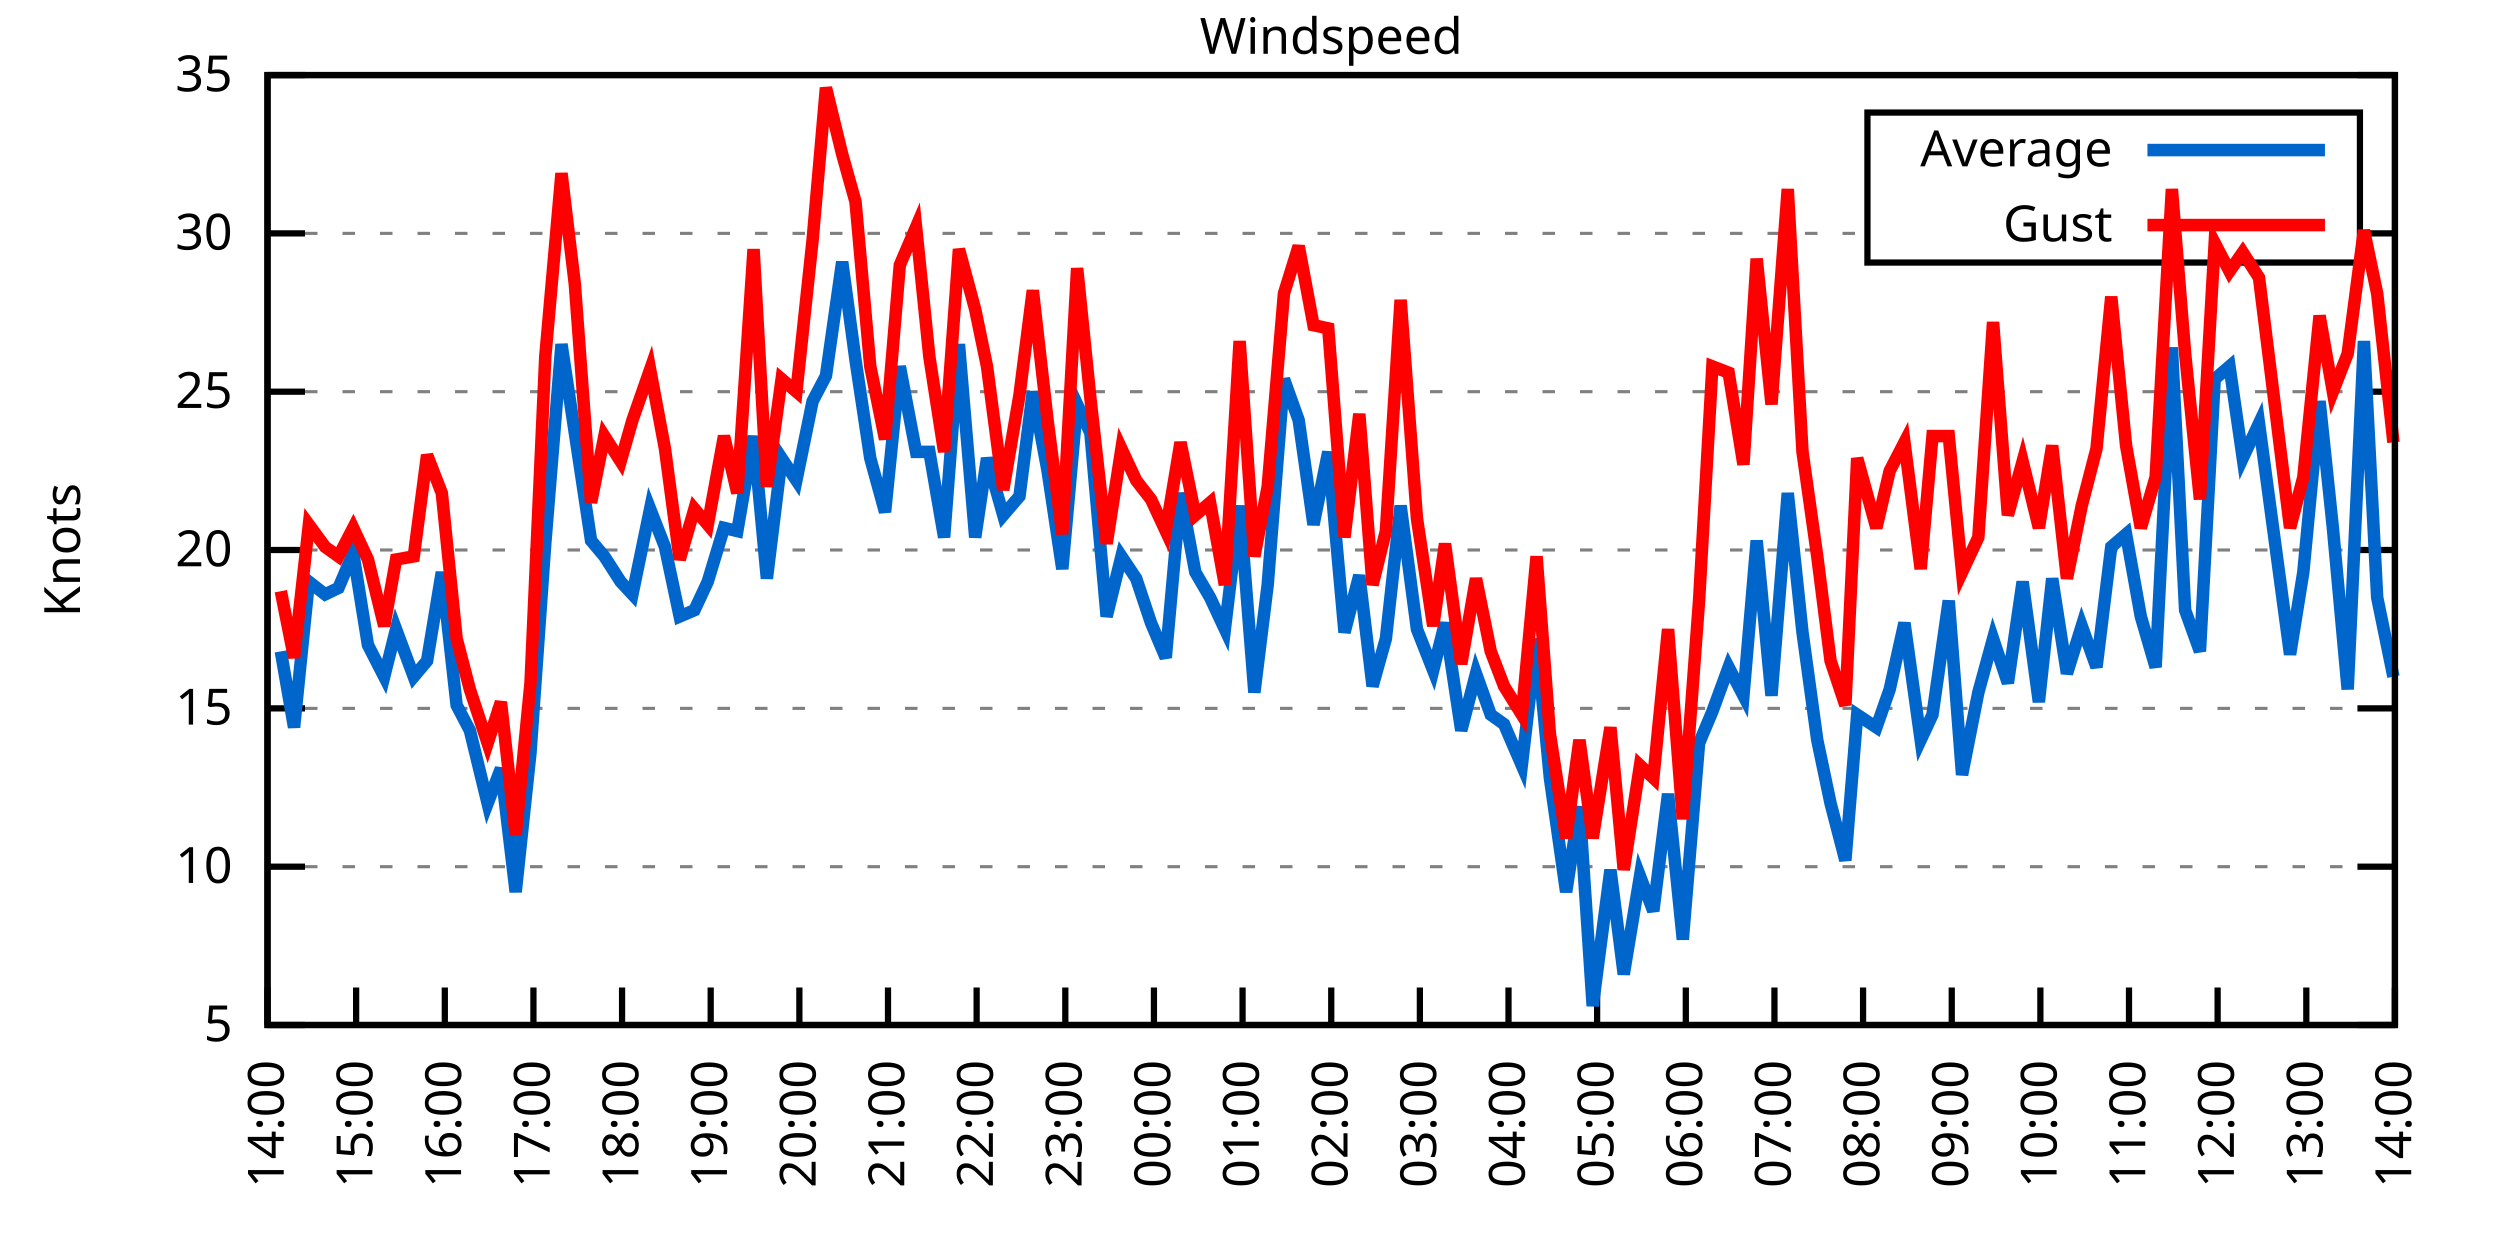
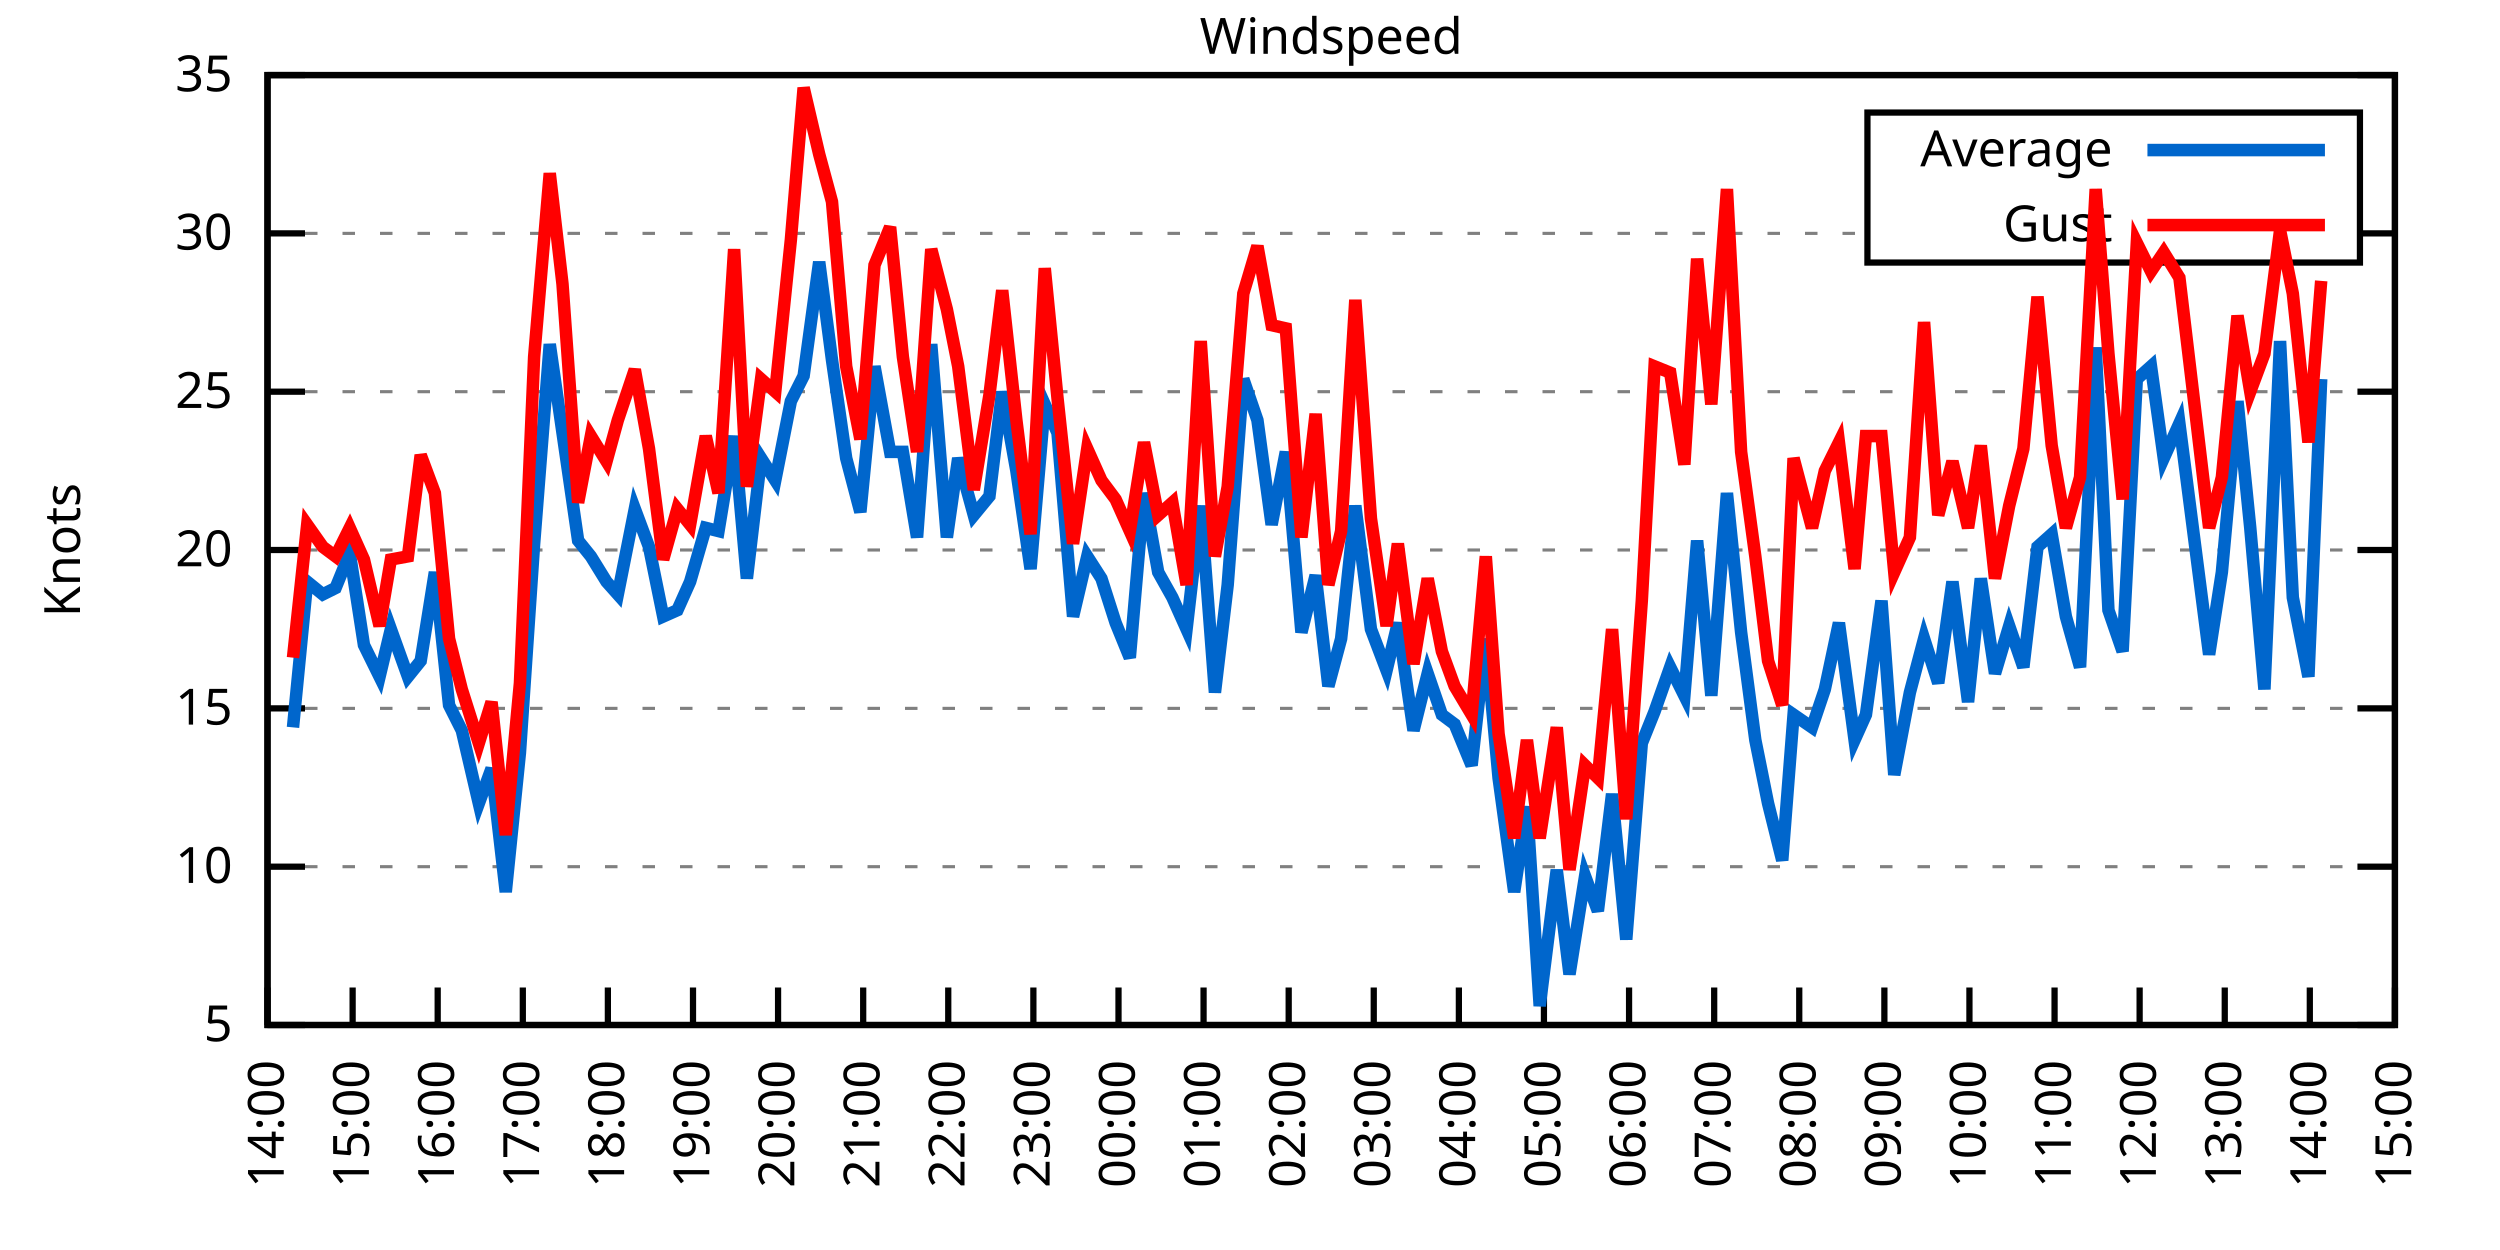
<svg xmlns="http://www.w3.org/2000/svg" xmlns:xlink="http://www.w3.org/1999/xlink" width="400" height="200" viewBox="0 0 400 200">
  <g id="gnuplot_canvas">
    <rect x="0" y="0" width="400" height="200" fill="none" />
    <defs>
      <circle id="gpDot" r="0.5" stroke-width="0.5" stroke="currentColor" />
      <path id="gpPt0" stroke-width="0.333" stroke="currentColor" d="M-1,0 h2 M0,-1 v2" />
      <path id="gpPt1" stroke-width="0.333" stroke="currentColor" d="M-1,-1 L1,1 M1,-1 L-1,1" />
      <path id="gpPt2" stroke-width="0.333" stroke="currentColor" d="M-1,0 L1,0 M0,-1 L0,1 M-1,-1 L1,1 M-1,1 L1,-1" />
      <rect id="gpPt3" stroke-width="0.333" stroke="currentColor" x="-1" y="-1" width="2" height="2" />
      <rect id="gpPt4" stroke-width="0.333" stroke="currentColor" fill="currentColor" x="-1" y="-1" width="2" height="2" />
      <circle id="gpPt5" stroke-width="0.333" stroke="currentColor" cx="0" cy="0" r="1" />
      <use xlink:href="#gpPt5" id="gpPt6" fill="currentColor" stroke="none" />
      <path id="gpPt7" stroke-width="0.333" stroke="currentColor" d="M0,-1.33 L-1.33,0.67 L1.33,0.67 z" />
      <use xlink:href="#gpPt7" id="gpPt8" fill="currentColor" stroke="none" />
      <use xlink:href="#gpPt7" id="gpPt9" stroke="currentColor" transform="rotate(180)" />
      <use xlink:href="#gpPt9" id="gpPt10" fill="currentColor" stroke="none" />
      <use xlink:href="#gpPt3" id="gpPt11" stroke="currentColor" transform="rotate(45)" />
      <use xlink:href="#gpPt11" id="gpPt12" fill="currentColor" stroke="none" />
      <path id="gpPt13" stroke-width="0.333" stroke="currentColor" d="M0,1.330 L1.265,0.411 L0.782,-1.067 L-0.782,-1.076 L-1.265,0.411 z" />
      <use xlink:href="#gpPt13" id="gpPt14" fill="currentColor" stroke="none" />
      <filter id="textbox" filterUnits="objectBoundingBox" x="0" y="0" height="1" width="1">
        <feFlood flood-color="white" flood-opacity="1" result="bgnd" />
        <feComposite in="SourceGraphic" in2="bgnd" operator="atop" />
      </filter>
      <filter id="greybox" filterUnits="objectBoundingBox" x="0" y="0" height="1" width="1">
        <feFlood flood-color="lightgrey" flood-opacity="1" result="grey" />
        <feComposite in="SourceGraphic" in2="grey" operator="atop" />
      </filter>
    </defs>
    <g fill="none" color="white" stroke="currentColor" stroke-width="1.00" stroke-linecap="butt" stroke-linejoin="miter">
</g>
    <g fill="none" color="black" stroke="currentColor" stroke-width="1.00" stroke-linecap="butt" stroke-linejoin="miter">
      <g stroke="none" shape-rendering="crispEdges">
        <polygon fill="rgb(255, 255, 255)" points="42.80,164.00 383.18,164.00 383.18,12.02 42.80,12.02 " />
      </g>
    </g>
    <g fill="none" color="black" stroke="currentColor" stroke-width="1.00" stroke-linecap="butt" stroke-linejoin="miter">
</g>
    <g fill="none" color="black" stroke="black" stroke-width="0.50" stroke-linecap="butt" stroke-linejoin="miter">
</g>
    <g fill="none" color="gray" stroke="currentColor" stroke-width="0.50" stroke-linecap="butt" stroke-linejoin="miter">
      <path stroke="gray" stroke-dasharray="2,4" class="gridline" d="M42.80,164.00 L383.19,164.00  " />
    </g>
    <g fill="none" color="gray" stroke="gray" stroke-width="1.00" stroke-linecap="butt" stroke-linejoin="miter">
</g>
    <g fill="none" color="black" stroke="currentColor" stroke-width="1.00" stroke-linecap="butt" stroke-linejoin="miter">
      <path stroke="black" d="M42.80,164.00 L48.80,164.00 M383.19,164.00 L377.19,164.00  " />
      <g transform="translate(37.20,166.60)" stroke="none" fill="black" font-family="Sans" font-size="8.00" text-anchor="end">
        <text>
          <tspan font-family="Sans"> 5</tspan>
        </text>
      </g>
    </g>
    <g fill="none" color="black" stroke="currentColor" stroke-width="1.00" stroke-linecap="butt" stroke-linejoin="miter">
</g>
    <g fill="none" color="black" stroke="black" stroke-width="0.50" stroke-linecap="butt" stroke-linejoin="miter">
</g>
    <g fill="none" color="gray" stroke="currentColor" stroke-width="0.50" stroke-linecap="butt" stroke-linejoin="miter">
      <path stroke="gray" stroke-dasharray="2,4" class="gridline" d="M42.80,138.67 L383.19,138.67  " />
    </g>
    <g fill="none" color="gray" stroke="gray" stroke-width="1.00" stroke-linecap="butt" stroke-linejoin="miter">
</g>
    <g fill="none" color="black" stroke="currentColor" stroke-width="1.00" stroke-linecap="butt" stroke-linejoin="miter">
      <path stroke="black" d="M42.80,138.67 L48.80,138.67 M383.19,138.67 L377.19,138.67  " />
      <g transform="translate(37.20,141.27)" stroke="none" fill="black" font-family="Sans" font-size="8.00" text-anchor="end">
        <text>
          <tspan font-family="Sans"> 10</tspan>
        </text>
      </g>
    </g>
    <g fill="none" color="black" stroke="currentColor" stroke-width="1.00" stroke-linecap="butt" stroke-linejoin="miter">
</g>
    <g fill="none" color="black" stroke="black" stroke-width="0.50" stroke-linecap="butt" stroke-linejoin="miter">
</g>
    <g fill="none" color="gray" stroke="currentColor" stroke-width="0.50" stroke-linecap="butt" stroke-linejoin="miter">
      <path stroke="gray" stroke-dasharray="2,4" class="gridline" d="M42.80,113.34 L383.19,113.34  " />
    </g>
    <g fill="none" color="gray" stroke="gray" stroke-width="1.00" stroke-linecap="butt" stroke-linejoin="miter">
</g>
    <g fill="none" color="black" stroke="currentColor" stroke-width="1.00" stroke-linecap="butt" stroke-linejoin="miter">
      <path stroke="black" d="M42.80,113.34 L48.80,113.34 M383.19,113.34 L377.19,113.34  " />
      <g transform="translate(37.20,115.94)" stroke="none" fill="black" font-family="Sans" font-size="8.00" text-anchor="end">
        <text>
          <tspan font-family="Sans"> 15</tspan>
        </text>
      </g>
    </g>
    <g fill="none" color="black" stroke="currentColor" stroke-width="1.00" stroke-linecap="butt" stroke-linejoin="miter">
</g>
    <g fill="none" color="black" stroke="black" stroke-width="0.50" stroke-linecap="butt" stroke-linejoin="miter">
</g>
    <g fill="none" color="gray" stroke="currentColor" stroke-width="0.50" stroke-linecap="butt" stroke-linejoin="miter">
      <path stroke="gray" stroke-dasharray="2,4" class="gridline" d="M42.80,88.00 L383.19,88.00  " />
    </g>
    <g fill="none" color="gray" stroke="gray" stroke-width="1.00" stroke-linecap="butt" stroke-linejoin="miter">
</g>
    <g fill="none" color="black" stroke="currentColor" stroke-width="1.00" stroke-linecap="butt" stroke-linejoin="miter">
      <path stroke="black" d="M42.80,88.00 L48.80,88.00 M383.19,88.00 L377.19,88.00  " />
      <g transform="translate(37.20,90.60)" stroke="none" fill="black" font-family="Sans" font-size="8.00" text-anchor="end">
        <text>
          <tspan font-family="Sans"> 20</tspan>
        </text>
      </g>
    </g>
    <g fill="none" color="black" stroke="currentColor" stroke-width="1.00" stroke-linecap="butt" stroke-linejoin="miter">
</g>
    <g fill="none" color="black" stroke="black" stroke-width="0.50" stroke-linecap="butt" stroke-linejoin="miter">
</g>
    <g fill="none" color="gray" stroke="currentColor" stroke-width="0.50" stroke-linecap="butt" stroke-linejoin="miter">
      <path stroke="gray" stroke-dasharray="2,4" class="gridline" d="M42.80,62.67 L383.19,62.67  " />
    </g>
    <g fill="none" color="gray" stroke="gray" stroke-width="1.00" stroke-linecap="butt" stroke-linejoin="miter">
</g>
    <g fill="none" color="black" stroke="currentColor" stroke-width="1.00" stroke-linecap="butt" stroke-linejoin="miter">
      <path stroke="black" d="M42.80,62.67 L48.80,62.67 M383.19,62.67 L377.19,62.67  " />
      <g transform="translate(37.20,65.27)" stroke="none" fill="black" font-family="Sans" font-size="8.00" text-anchor="end">
        <text>
          <tspan font-family="Sans"> 25</tspan>
        </text>
      </g>
    </g>
    <g fill="none" color="black" stroke="currentColor" stroke-width="1.00" stroke-linecap="butt" stroke-linejoin="miter">
</g>
    <g fill="none" color="black" stroke="black" stroke-width="0.50" stroke-linecap="butt" stroke-linejoin="miter">
</g>
    <g fill="none" color="gray" stroke="currentColor" stroke-width="0.50" stroke-linecap="butt" stroke-linejoin="miter">
      <path stroke="gray" stroke-dasharray="2,4" class="gridline" d="M42.80,37.34 L298.79,37.34 M377.59,37.34 L383.19,37.34  " />
    </g>
    <g fill="none" color="gray" stroke="gray" stroke-width="1.00" stroke-linecap="butt" stroke-linejoin="miter">
</g>
    <g fill="none" color="black" stroke="currentColor" stroke-width="1.00" stroke-linecap="butt" stroke-linejoin="miter">
      <path stroke="black" d="M42.80,37.34 L48.80,37.34 M383.19,37.34 L377.19,37.34  " />
      <g transform="translate(37.20,39.94)" stroke="none" fill="black" font-family="Sans" font-size="8.00" text-anchor="end">
        <text>
          <tspan font-family="Sans"> 30</tspan>
        </text>
      </g>
    </g>
    <g fill="none" color="black" stroke="currentColor" stroke-width="1.00" stroke-linecap="butt" stroke-linejoin="miter">
</g>
    <g fill="none" color="black" stroke="black" stroke-width="0.50" stroke-linecap="butt" stroke-linejoin="miter">
</g>
    <g fill="none" color="gray" stroke="currentColor" stroke-width="0.50" stroke-linecap="butt" stroke-linejoin="miter">
      <path stroke="gray" stroke-dasharray="2,4" class="gridline" d="M42.80,12.01 L383.19,12.01  " />
    </g>
    <g fill="none" color="gray" stroke="gray" stroke-width="1.00" stroke-linecap="butt" stroke-linejoin="miter">
</g>
    <g fill="none" color="black" stroke="currentColor" stroke-width="1.00" stroke-linecap="butt" stroke-linejoin="miter">
      <path stroke="black" d="M42.80,12.01 L48.80,12.01 M383.19,12.01 L377.19,12.01  " />
      <g transform="translate(37.20,14.61)" stroke="none" fill="black" font-family="Sans" font-size="8.00" text-anchor="end">
        <text>
          <tspan font-family="Sans"> 35</tspan>
        </text>
      </g>
    </g>
    <g fill="none" color="black" stroke="currentColor" stroke-width="1.00" stroke-linecap="butt" stroke-linejoin="miter">
      <path stroke="black" d="M42.80,164.00 L42.80,158.00  " />
      <g transform="translate(45.40,169.60) rotate(270.00)" stroke="none" fill="black" font-family="Sans" font-size="8.00" text-anchor="end">
        <text>
          <tspan font-family="Sans">14:00</tspan>
        </text>
      </g>
    </g>
    <g fill="none" color="black" stroke="currentColor" stroke-width="1.00" stroke-linecap="butt" stroke-linejoin="miter">
-       <path stroke="black" d="M56.98,164.00 L56.98,158.00  " />
-       <g transform="translate(59.58,169.60) rotate(270.00)" stroke="none" fill="black" font-family="Sans" font-size="8.00" text-anchor="end">
+       <path stroke="black" d="M56.42,164.00 L56.42,158.00  " />
+       <g transform="translate(59.02,169.60) rotate(270.00)" stroke="none" fill="black" font-family="Sans" font-size="8.00" text-anchor="end">
        <text>
          <tspan font-family="Sans">15:00</tspan>
        </text>
      </g>
    </g>
    <g fill="none" color="black" stroke="currentColor" stroke-width="1.00" stroke-linecap="butt" stroke-linejoin="miter">
-       <path stroke="black" d="M71.17,164.00 L71.17,158.00  " />
-       <g transform="translate(73.77,169.60) rotate(270.00)" stroke="none" fill="black" font-family="Sans" font-size="8.00" text-anchor="end">
+       <path stroke="black" d="M70.03,164.00 L70.03,158.00  " />
+       <g transform="translate(72.63,169.60) rotate(270.00)" stroke="none" fill="black" font-family="Sans" font-size="8.00" text-anchor="end">
        <text>
          <tspan font-family="Sans">16:00</tspan>
        </text>
      </g>
    </g>
    <g fill="none" color="black" stroke="currentColor" stroke-width="1.00" stroke-linecap="butt" stroke-linejoin="miter">
-       <path stroke="black" d="M85.35,164.00 L85.35,158.00  " />
-       <g transform="translate(87.95,169.60) rotate(270.00)" stroke="none" fill="black" font-family="Sans" font-size="8.00" text-anchor="end">
+       <path stroke="black" d="M83.65,164.00 L83.65,158.00  " />
+       <g transform="translate(86.25,169.60) rotate(270.00)" stroke="none" fill="black" font-family="Sans" font-size="8.00" text-anchor="end">
        <text>
          <tspan font-family="Sans">17:00</tspan>
        </text>
      </g>
    </g>
    <g fill="none" color="black" stroke="currentColor" stroke-width="1.00" stroke-linecap="butt" stroke-linejoin="miter">
-       <path stroke="black" d="M99.53,164.00 L99.53,158.00  " />
-       <g transform="translate(102.13,169.60) rotate(270.00)" stroke="none" fill="black" font-family="Sans" font-size="8.00" text-anchor="end">
+       <path stroke="black" d="M97.26,164.00 L97.26,158.00  " />
+       <g transform="translate(99.86,169.60) rotate(270.00)" stroke="none" fill="black" font-family="Sans" font-size="8.00" text-anchor="end">
        <text>
          <tspan font-family="Sans">18:00</tspan>
        </text>
      </g>
    </g>
    <g fill="none" color="black" stroke="currentColor" stroke-width="1.00" stroke-linecap="butt" stroke-linejoin="miter">
-       <path stroke="black" d="M113.71,164.00 L113.71,158.00  " />
-       <g transform="translate(116.31,169.60) rotate(270.00)" stroke="none" fill="black" font-family="Sans" font-size="8.00" text-anchor="end">
+       <path stroke="black" d="M110.88,164.00 L110.88,158.00  " />
+       <g transform="translate(113.48,169.60) rotate(270.00)" stroke="none" fill="black" font-family="Sans" font-size="8.00" text-anchor="end">
        <text>
          <tspan font-family="Sans">19:00</tspan>
        </text>
      </g>
    </g>
    <g fill="none" color="black" stroke="currentColor" stroke-width="1.00" stroke-linecap="butt" stroke-linejoin="miter">
-       <path stroke="black" d="M127.90,164.00 L127.90,158.00  " />
-       <g transform="translate(130.50,169.60) rotate(270.00)" stroke="none" fill="black" font-family="Sans" font-size="8.00" text-anchor="end">
+       <path stroke="black" d="M124.49,164.00 L124.49,158.00  " />
+       <g transform="translate(127.09,169.60) rotate(270.00)" stroke="none" fill="black" font-family="Sans" font-size="8.00" text-anchor="end">
        <text>
          <tspan font-family="Sans">20:00</tspan>
        </text>
      </g>
    </g>
    <g fill="none" color="black" stroke="currentColor" stroke-width="1.00" stroke-linecap="butt" stroke-linejoin="miter">
-       <path stroke="black" d="M142.08,164.00 L142.08,158.00  " />
-       <g transform="translate(144.68,169.60) rotate(270.00)" stroke="none" fill="black" font-family="Sans" font-size="8.00" text-anchor="end">
+       <path stroke="black" d="M138.11,164.00 L138.11,158.00  " />
+       <g transform="translate(140.71,169.60) rotate(270.00)" stroke="none" fill="black" font-family="Sans" font-size="8.00" text-anchor="end">
        <text>
          <tspan font-family="Sans">21:00</tspan>
        </text>
      </g>
    </g>
    <g fill="none" color="black" stroke="currentColor" stroke-width="1.00" stroke-linecap="butt" stroke-linejoin="miter">
-       <path stroke="black" d="M156.26,164.00 L156.26,158.00  " />
-       <g transform="translate(158.86,169.60) rotate(270.00)" stroke="none" fill="black" font-family="Sans" font-size="8.00" text-anchor="end">
+       <path stroke="black" d="M151.72,164.00 L151.72,158.00  " />
+       <g transform="translate(154.32,169.60) rotate(270.00)" stroke="none" fill="black" font-family="Sans" font-size="8.00" text-anchor="end">
        <text>
          <tspan font-family="Sans">22:00</tspan>
        </text>
      </g>
    </g>
    <g fill="none" color="black" stroke="currentColor" stroke-width="1.00" stroke-linecap="butt" stroke-linejoin="miter">
-       <path stroke="black" d="M170.45,164.00 L170.45,158.00  " />
-       <g transform="translate(173.05,169.60) rotate(270.00)" stroke="none" fill="black" font-family="Sans" font-size="8.00" text-anchor="end">
+       <path stroke="black" d="M165.34,164.00 L165.34,158.00  " />
+       <g transform="translate(167.94,169.60) rotate(270.00)" stroke="none" fill="black" font-family="Sans" font-size="8.00" text-anchor="end">
        <text>
          <tspan font-family="Sans">23:00</tspan>
        </text>
      </g>
    </g>
    <g fill="none" color="black" stroke="currentColor" stroke-width="1.00" stroke-linecap="butt" stroke-linejoin="miter">
-       <path stroke="black" d="M184.63,164.00 L184.63,158.00  " />
-       <g transform="translate(187.23,169.60) rotate(270.00)" stroke="none" fill="black" font-family="Sans" font-size="8.00" text-anchor="end">
+       <path stroke="black" d="M178.96,164.00 L178.96,158.00  " />
+       <g transform="translate(181.56,169.60) rotate(270.00)" stroke="none" fill="black" font-family="Sans" font-size="8.00" text-anchor="end">
        <text>
          <tspan font-family="Sans">00:00</tspan>
        </text>
      </g>
    </g>
    <g fill="none" color="black" stroke="currentColor" stroke-width="1.00" stroke-linecap="butt" stroke-linejoin="miter">
-       <path stroke="black" d="M198.81,164.00 L198.81,158.00  " />
-       <g transform="translate(201.41,169.60) rotate(270.00)" stroke="none" fill="black" font-family="Sans" font-size="8.00" text-anchor="end">
+       <path stroke="black" d="M192.57,164.00 L192.57,158.00  " />
+       <g transform="translate(195.17,169.60) rotate(270.00)" stroke="none" fill="black" font-family="Sans" font-size="8.00" text-anchor="end">
        <text>
          <tspan font-family="Sans">01:00</tspan>
        </text>
      </g>
    </g>
    <g fill="none" color="black" stroke="currentColor" stroke-width="1.00" stroke-linecap="butt" stroke-linejoin="miter">
-       <path stroke="black" d="M213.00,164.00 L213.00,158.00  " />
-       <g transform="translate(215.60,169.60) rotate(270.00)" stroke="none" fill="black" font-family="Sans" font-size="8.00" text-anchor="end">
+       <path stroke="black" d="M206.19,164.00 L206.19,158.00  " />
+       <g transform="translate(208.79,169.60) rotate(270.00)" stroke="none" fill="black" font-family="Sans" font-size="8.00" text-anchor="end">
        <text>
          <tspan font-family="Sans">02:00</tspan>
        </text>
      </g>
    </g>
    <g fill="none" color="black" stroke="currentColor" stroke-width="1.00" stroke-linecap="butt" stroke-linejoin="miter">
-       <path stroke="black" d="M227.18,164.00 L227.18,158.00  " />
-       <g transform="translate(229.78,169.60) rotate(270.00)" stroke="none" fill="black" font-family="Sans" font-size="8.00" text-anchor="end">
+       <path stroke="black" d="M219.80,164.00 L219.80,158.00  " />
+       <g transform="translate(222.40,169.60) rotate(270.00)" stroke="none" fill="black" font-family="Sans" font-size="8.00" text-anchor="end">
        <text>
          <tspan font-family="Sans">03:00</tspan>
        </text>
      </g>
    </g>
    <g fill="none" color="black" stroke="currentColor" stroke-width="1.00" stroke-linecap="butt" stroke-linejoin="miter">
-       <path stroke="black" d="M241.36,164.00 L241.36,158.00  " />
-       <g transform="translate(243.96,169.60) rotate(270.00)" stroke="none" fill="black" font-family="Sans" font-size="8.00" text-anchor="end">
+       <path stroke="black" d="M233.42,164.00 L233.42,158.00  " />
+       <g transform="translate(236.02,169.60) rotate(270.00)" stroke="none" fill="black" font-family="Sans" font-size="8.00" text-anchor="end">
        <text>
          <tspan font-family="Sans">04:00</tspan>
        </text>
      </g>
    </g>
    <g fill="none" color="black" stroke="currentColor" stroke-width="1.00" stroke-linecap="butt" stroke-linejoin="miter">
-       <path stroke="black" d="M255.54,164.00 L255.54,158.00  " />
-       <g transform="translate(258.14,169.60) rotate(270.00)" stroke="none" fill="black" font-family="Sans" font-size="8.00" text-anchor="end">
+       <path stroke="black" d="M247.03,164.00 L247.03,158.00  " />
+       <g transform="translate(249.63,169.60) rotate(270.00)" stroke="none" fill="black" font-family="Sans" font-size="8.00" text-anchor="end">
        <text>
          <tspan font-family="Sans">05:00</tspan>
        </text>
      </g>
    </g>
    <g fill="none" color="black" stroke="currentColor" stroke-width="1.00" stroke-linecap="butt" stroke-linejoin="miter">
-       <path stroke="black" d="M269.73,164.00 L269.73,158.00  " />
-       <g transform="translate(272.33,169.60) rotate(270.00)" stroke="none" fill="black" font-family="Sans" font-size="8.00" text-anchor="end">
+       <path stroke="black" d="M260.65,164.00 L260.65,158.00  " />
+       <g transform="translate(263.25,169.60) rotate(270.00)" stroke="none" fill="black" font-family="Sans" font-size="8.00" text-anchor="end">
        <text>
          <tspan font-family="Sans">06:00</tspan>
        </text>
      </g>
    </g>
    <g fill="none" color="black" stroke="currentColor" stroke-width="1.00" stroke-linecap="butt" stroke-linejoin="miter">
-       <path stroke="black" d="M283.91,164.00 L283.91,158.00  " />
-       <g transform="translate(286.51,169.60) rotate(270.00)" stroke="none" fill="black" font-family="Sans" font-size="8.00" text-anchor="end">
+       <path stroke="black" d="M274.27,164.00 L274.27,158.00  " />
+       <g transform="translate(276.87,169.60) rotate(270.00)" stroke="none" fill="black" font-family="Sans" font-size="8.00" text-anchor="end">
        <text>
          <tspan font-family="Sans">07:00</tspan>
        </text>
      </g>
    </g>
    <g fill="none" color="black" stroke="currentColor" stroke-width="1.00" stroke-linecap="butt" stroke-linejoin="miter">
-       <path stroke="black" d="M298.09,164.00 L298.09,158.00  " />
-       <g transform="translate(300.69,169.60) rotate(270.00)" stroke="none" fill="black" font-family="Sans" font-size="8.00" text-anchor="end">
+       <path stroke="black" d="M287.88,164.00 L287.88,158.00  " />
+       <g transform="translate(290.48,169.60) rotate(270.00)" stroke="none" fill="black" font-family="Sans" font-size="8.00" text-anchor="end">
        <text>
          <tspan font-family="Sans">08:00</tspan>
        </text>
      </g>
    </g>
    <g fill="none" color="black" stroke="currentColor" stroke-width="1.00" stroke-linecap="butt" stroke-linejoin="miter">
-       <path stroke="black" d="M312.28,164.00 L312.28,158.00  " />
-       <g transform="translate(314.88,169.60) rotate(270.00)" stroke="none" fill="black" font-family="Sans" font-size="8.00" text-anchor="end">
+       <path stroke="black" d="M301.50,164.00 L301.50,158.00  " />
+       <g transform="translate(304.10,169.60) rotate(270.00)" stroke="none" fill="black" font-family="Sans" font-size="8.00" text-anchor="end">
        <text>
          <tspan font-family="Sans">09:00</tspan>
        </text>
      </g>
    </g>
    <g fill="none" color="black" stroke="currentColor" stroke-width="1.00" stroke-linecap="butt" stroke-linejoin="miter">
-       <path stroke="black" d="M326.46,164.00 L326.46,158.00  " />
-       <g transform="translate(329.06,169.60) rotate(270.00)" stroke="none" fill="black" font-family="Sans" font-size="8.00" text-anchor="end">
+       <path stroke="black" d="M315.11,164.00 L315.11,158.00  " />
+       <g transform="translate(317.71,169.60) rotate(270.00)" stroke="none" fill="black" font-family="Sans" font-size="8.00" text-anchor="end">
        <text>
          <tspan font-family="Sans">10:00</tspan>
        </text>
      </g>
    </g>
    <g fill="none" color="black" stroke="currentColor" stroke-width="1.00" stroke-linecap="butt" stroke-linejoin="miter">
-       <path stroke="black" d="M340.64,164.00 L340.64,158.00  " />
-       <g transform="translate(343.24,169.60) rotate(270.00)" stroke="none" fill="black" font-family="Sans" font-size="8.00" text-anchor="end">
+       <path stroke="black" d="M328.73,164.00 L328.73,158.00  " />
+       <g transform="translate(331.33,169.60) rotate(270.00)" stroke="none" fill="black" font-family="Sans" font-size="8.00" text-anchor="end">
        <text>
          <tspan font-family="Sans">11:00</tspan>
        </text>
      </g>
    </g>
    <g fill="none" color="black" stroke="currentColor" stroke-width="1.00" stroke-linecap="butt" stroke-linejoin="miter">
-       <path stroke="black" d="M354.82,164.00 L354.82,158.00  " />
-       <g transform="translate(357.42,169.60) rotate(270.00)" stroke="none" fill="black" font-family="Sans" font-size="8.00" text-anchor="end">
+       <path stroke="black" d="M342.34,164.00 L342.34,158.00  " />
+       <g transform="translate(344.94,169.60) rotate(270.00)" stroke="none" fill="black" font-family="Sans" font-size="8.00" text-anchor="end">
        <text>
          <tspan font-family="Sans">12:00</tspan>
        </text>
      </g>
    </g>
    <g fill="none" color="black" stroke="currentColor" stroke-width="1.00" stroke-linecap="butt" stroke-linejoin="miter">
-       <path stroke="black" d="M369.01,164.00 L369.01,158.00  " />
-       <g transform="translate(371.61,169.60) rotate(270.00)" stroke="none" fill="black" font-family="Sans" font-size="8.00" text-anchor="end">
+       <path stroke="black" d="M355.96,164.00 L355.96,158.00  " />
+       <g transform="translate(358.56,169.60) rotate(270.00)" stroke="none" fill="black" font-family="Sans" font-size="8.00" text-anchor="end">
        <text>
          <tspan font-family="Sans">13:00</tspan>
+         </text>
+       </g>
+     </g>
+     <g fill="none" color="black" stroke="currentColor" stroke-width="1.00" stroke-linecap="butt" stroke-linejoin="miter">
+       <path stroke="black" d="M369.57,164.00 L369.57,158.00  " />
+       <g transform="translate(372.17,169.60) rotate(270.00)" stroke="none" fill="black" font-family="Sans" font-size="8.00" text-anchor="end">
+         <text>
+           <tspan font-family="Sans">14:00</tspan>
        </text>
      </g>
    </g>
    <g fill="none" color="black" stroke="currentColor" stroke-width="1.00" stroke-linecap="butt" stroke-linejoin="miter">
      <path stroke="black" d="M383.19,164.00 L383.19,158.00  " />
      <g transform="translate(385.79,169.60) rotate(270.00)" stroke="none" fill="black" font-family="Sans" font-size="8.00" text-anchor="end">
        <text>
-           <tspan font-family="Sans">14:00</tspan>
+           <tspan font-family="Sans">15:00</tspan>
        </text>
      </g>
    </g>
    <g fill="none" color="black" stroke="currentColor" stroke-width="1.00" stroke-linecap="butt" stroke-linejoin="miter">
</g>
    <g fill="none" color="black" stroke="currentColor" stroke-width="1.00" stroke-linecap="butt" stroke-linejoin="miter">
      <path stroke="black" d="M42.80,12.01 L42.80,164.00 L383.19,164.00 L383.19,12.01 L42.80,12.01 Z  " />
    </g>
    <g fill="none" color="black" stroke="currentColor" stroke-width="1.00" stroke-linecap="butt" stroke-linejoin="miter">
</g>
    <g fill="none" color="black" stroke="currentColor" stroke-width="1.00" stroke-linecap="butt" stroke-linejoin="miter">
      <path stroke="black" d="M298.79,42.01 L298.79,18.01 L377.59,18.01 L377.59,42.01 L298.79,42.01 Z  " />
    </g>
    <g id="Windspeed_plot_1">
      <g fill="none" color="white" stroke="black" stroke-width="2.00" stroke-linecap="butt" stroke-linejoin="miter">
</g>
      <g fill="none" color="black" stroke="currentColor" stroke-width="2.00" stroke-linecap="butt" stroke-linejoin="miter">
        <g transform="translate(337.99,26.61)" stroke="none" fill="black" font-family="Sans" font-size="8.00" text-anchor="end">
          <text>
            <tspan font-family="Sans">Average</tspan>
          </text>
        </g>
      </g>
      <g fill="none" color="black" stroke="currentColor" stroke-width="2.00" stroke-linecap="butt" stroke-linejoin="miter">
-         <path stroke="rgb(  0, 102, 204)" d="M343.59,24.01 L371.99,24.01 M44.93,104.22 L47.05,116.38 L49.42,93.07 L52.02,95.10 L54.15,94.08 L56.51,88.51   L58.87,103.20 L61.47,108.27 L63.37,100.67 L66.20,108.27 L68.33,105.74 L70.69,91.55 L73.06,112.83 L75.18,116.88   L78.02,128.54 L80.15,122.96 L82.51,142.72 L84.88,120.43 L87.24,86.99 L89.84,55.07 L91.97,69.26 L94.57,86.49   L96.70,89.02 L99.30,93.07 L101.19,95.10 L104.02,81.42 L106.39,87.50 L108.75,98.64 L111.11,97.63 L113.24,93.07   L115.84,84.46 L117.97,84.97 L120.57,69.77 L122.70,92.56 L125.06,73.31 L127.42,76.86 L130.02,64.19 L132.15,60.14   L134.75,41.90 L136.88,57.61 L139.24,73.31 L141.61,81.93 L143.97,58.62 L146.57,72.30 L148.70,72.30 L151.06,85.98   L153.43,55.07 L156.03,85.98 L157.92,73.31 L160.52,82.43 L163.12,79.39 L165.25,62.67 L167.61,75.34 L169.97,91.04   L172.34,64.70 L174.46,69.26 L177.06,98.64 L179.43,89.02 L181.79,92.56 L184.16,99.66 L186.52,105.23 L188.88,78.89   L191.25,91.55 L193.61,95.60 L195.98,100.67 L198.34,80.91 L200.70,110.80 L202.83,93.58 L205.43,60.65 L207.79,67.23   L210.16,83.95 L212.52,72.30 L215.12,101.18 L217.49,92.06 L219.61,109.79 L221.74,102.19 L224.10,80.91 L226.71,100.67   L229.31,107.26 L231.20,99.66 L233.80,116.88 L236.16,107.76 L238.52,114.35 L240.65,115.87 L243.49,122.46 L245.85,102.19   L247.98,124.48 L250.58,142.72 L252.71,129.04 L254.83,160.96 L257.67,139.17 L259.80,155.89 L262.40,140.19 L264.53,145.76   L266.89,127.02 L269.25,150.32 L271.85,118.91 L273.98,113.84 L276.58,106.75 L278.95,111.31 L281.07,86.49 L283.44,111.31   L286.04,78.89 L288.40,101.18 L290.76,118.40 L292.89,128.54 L295.26,137.66 L297.15,114.35 L300.22,116.38 L302.35,110.30   L304.71,99.66 L307.31,118.40 L309.20,114.35 L311.80,96.11 L313.93,123.98 L316.53,110.80 L318.89,102.19 L321.26,109.28   L323.62,93.07 L326.22,112.32 L328.35,92.56 L330.71,107.76 L333.08,100.16 L335.44,106.75 L337.80,87.50 L340.17,85.47   L342.53,98.64 L344.90,106.75 L347.50,55.58 L349.62,97.63 L351.99,104.22 L354.35,60.65 L356.72,58.62 L358.84,73.31   L361.44,67.74 L366.41,104.72 L368.53,91.55 L371.13,64.19 L373.26,84.46 L375.63,110.30 L378.23,54.57 L380.35,95.60   L382.95,108.27  " />
+         <path stroke="rgb(  0, 102, 204)" d="M343.59,24.01 L371.99,24.01 M46.88,116.38 L49.15,93.07 L51.65,95.10 L53.69,94.08 L55.96,88.51 L58.23,103.20   L60.73,108.27 L62.54,100.67 L65.27,108.27 L67.31,105.74 L69.58,91.55 L71.85,112.83 L73.89,116.88 L76.61,128.54   L78.65,122.96 L80.92,142.72 L83.19,120.43 L85.46,86.99 L87.96,55.07 L90.00,69.26 L92.50,86.49 L94.54,89.02   L97.04,93.07 L98.85,95.10 L101.57,81.42 L103.84,87.50 L106.11,98.64 L108.38,97.63 L110.42,93.07 L112.92,84.46   L114.96,84.97 L117.46,69.77 L119.50,92.56 L121.77,73.31 L124.04,76.86 L126.54,64.19 L128.58,60.14 L131.07,41.90   L133.12,57.61 L135.39,73.31 L137.66,81.93 L139.92,58.62 L142.42,72.30 L144.46,72.30 L146.73,85.98 L149.00,55.07   L151.50,85.98 L153.31,73.31 L155.81,82.43 L158.31,79.39 L160.35,62.67 L162.62,75.34 L164.89,91.04 L167.16,64.70   L169.20,69.26 L171.69,98.64 L173.96,89.02 L176.23,92.56 L178.50,99.66 L180.77,105.23 L183.04,78.89 L185.31,91.55   L187.58,95.60 L189.85,100.67 L192.12,80.91 L194.39,110.80 L196.43,93.58 L198.93,60.65 L201.19,67.23 L203.46,83.95   L205.73,72.30 L208.23,101.18 L210.50,92.06 L212.54,109.79 L214.58,102.19 L216.85,80.91 L219.35,100.67 L221.85,107.26   L223.66,99.66 L226.16,116.88 L228.43,107.76 L230.70,114.35 L232.74,115.87 L235.46,122.46 L237.73,102.19 L239.77,124.48   L242.27,142.72 L244.31,129.04 L246.35,160.96 L249.08,139.17 L251.12,155.89 L253.61,140.19 L255.66,145.76 L257.93,127.02   L260.20,150.32 L262.69,118.91 L264.73,113.84 L267.23,106.75 L269.50,111.31 L271.54,86.49 L273.81,111.31 L276.31,78.89   L278.58,101.18 L280.85,118.40 L282.89,128.54 L285.16,137.66 L286.97,114.35 L289.92,116.38 L291.97,110.30 L294.23,99.66   L296.73,118.40 L298.55,114.35 L301.04,96.11 L303.08,123.98 L305.58,110.80 L307.85,102.19 L310.12,109.28 L312.39,93.07   L314.89,112.32 L316.93,92.56 L319.20,107.76 L321.47,100.16 L323.74,106.75 L326.00,87.50 L328.27,85.47 L330.54,98.64   L332.81,106.75 L335.31,55.58 L337.35,97.63 L339.62,104.22 L341.89,60.65 L344.16,58.62 L346.20,73.31 L348.70,67.74   L353.46,104.72 L355.50,91.55 L358.00,64.19 L360.04,84.46 L362.31,110.30 L364.81,54.57 L366.85,95.60 L369.35,108.27   L371.39,60.65  " />
      </g>
    </g>
    <g id="Windspeed_plot_2">
      <g fill="none" color="black" stroke="currentColor" stroke-width="2.00" stroke-linecap="butt" stroke-linejoin="miter">
        <g transform="translate(337.99,38.61)" stroke="none" fill="black" font-family="Sans" font-size="8.00" text-anchor="end">
          <text>
            <tspan font-family="Sans">Gust</tspan>
          </text>
        </g>
      </g>
      <g fill="none" color="black" stroke="currentColor" stroke-width="2.00" stroke-linecap="butt" stroke-linejoin="miter">
-         <path stroke="rgb(255,   0,   0)" d="M343.59,36.01 L371.99,36.01 M44.93,94.59 L47.05,105.23 L49.42,83.95 L52.02,87.50 L54.15,89.02 L56.51,84.46   L58.87,89.52 L61.47,100.16 L63.37,89.52 L66.20,89.02 L68.33,72.81 L70.69,78.89 L73.06,102.19 L75.18,110.30   L78.02,118.91 L80.15,112.32 L82.51,133.60 L84.88,109.28 L87.24,57.10 L89.84,27.72 L91.97,45.45 L94.57,80.41   L96.70,69.77 L99.30,73.82 L101.19,67.23 L104.02,59.13 L106.39,71.79 L108.75,89.52 L111.11,81.42 L113.24,83.95   L115.84,69.77 L117.97,78.89 L120.57,39.87 L122.70,77.87 L125.06,60.65 L127.42,62.67 L130.02,38.35 L132.15,14.04   L134.75,24.68 L136.88,32.28 L139.24,58.62 L141.61,70.27 L143.97,42.41 L146.57,36.33 L148.70,57.10 L151.06,72.30   L153.43,39.87 L156.03,49.50 L157.92,58.62 L160.52,78.38 L163.12,63.18 L165.25,46.46 L167.61,67.23 L169.97,85.47   L172.34,42.91 L174.46,63.69 L177.06,86.99 L179.43,71.79 L181.79,76.86 L184.16,79.90 L186.52,84.97 L188.88,70.78   L191.25,82.43 L193.61,80.41 L195.98,93.58 L198.34,54.57 L200.70,89.02 L202.83,77.87 L205.43,46.97 L207.79,39.37   L210.16,52.03 L212.52,52.54 L215.12,85.98 L217.49,66.22 L219.61,93.58 L221.74,84.97 L224.10,47.98 L226.71,82.94   L229.31,100.16 L231.20,86.99 L233.80,106.24 L236.16,92.56 L238.52,104.22 L240.65,109.79 L243.49,114.35 L245.85,89.02   L247.98,117.39 L250.58,134.11 L252.71,118.40 L254.83,134.11 L257.67,116.38 L259.80,139.17 L262.40,122.46 L264.53,124.48   L266.89,100.67 L269.25,131.07 L271.85,96.11 L273.98,58.62 L276.58,59.63 L278.95,74.33 L281.07,41.39 L283.44,64.70   L286.04,30.25 L288.40,72.30 L290.76,89.02 L292.89,105.74 L295.26,112.83 L297.15,73.31 L300.22,84.46 L302.35,75.34   L304.71,70.78 L307.31,91.04 L309.20,69.77 L311.80,69.77 L313.93,91.55 L316.53,85.98 L318.89,51.53 L321.26,82.43   L323.62,73.82 L326.22,84.46 L328.35,71.29 L330.71,92.56 L333.08,80.91 L335.44,71.79 L337.80,47.47 L340.17,71.29   L342.53,84.46 L344.90,76.35 L347.50,30.25 L349.62,56.59 L351.99,79.90 L354.35,38.86 L356.72,43.42 L358.84,40.38   L361.44,44.43 L366.41,84.46 L368.53,76.35 L371.13,50.51 L373.26,62.67 L375.63,56.59 L378.23,36.84 L380.35,46.97   L382.95,70.78  " />
+         <path stroke="rgb(255,   0,   0)" d="M343.59,36.01 L371.99,36.01 M46.88,105.23 L49.15,83.95 L51.65,87.50 L53.69,89.02 L55.96,84.46 L58.23,89.52   L60.73,100.16 L62.54,89.52 L65.27,89.02 L67.31,72.81 L69.58,78.89 L71.85,102.19 L73.89,110.30 L76.61,118.91   L78.65,112.32 L80.92,133.60 L83.19,109.28 L85.46,57.10 L87.96,27.72 L90.00,45.45 L92.50,80.41 L94.54,69.77   L97.04,73.82 L98.85,67.23 L101.57,59.13 L103.84,71.79 L106.11,89.52 L108.38,81.42 L110.42,83.95 L112.92,69.77   L114.96,78.89 L117.46,39.87 L119.50,77.87 L121.77,60.65 L124.04,62.67 L126.54,38.35 L128.58,14.04 L131.07,24.68   L133.12,32.28 L135.39,58.62 L137.66,70.27 L139.92,42.41 L142.42,36.33 L144.46,57.10 L146.73,72.30 L149.00,39.87   L151.50,49.50 L153.31,58.62 L155.81,78.38 L158.31,63.18 L160.35,46.46 L162.62,67.23 L164.89,85.47 L167.16,42.91   L169.20,63.69 L171.69,86.99 L173.96,71.79 L176.23,76.86 L178.50,79.90 L180.77,84.97 L183.04,70.78 L185.31,82.43   L187.58,80.41 L189.85,93.58 L192.12,54.57 L194.39,89.02 L196.43,77.87 L198.93,46.97 L201.19,39.37 L203.46,52.03   L205.73,52.54 L208.23,85.98 L210.50,66.22 L212.54,93.58 L214.58,84.97 L216.85,47.98 L219.35,82.94 L221.85,100.16   L223.66,86.99 L226.16,106.24 L228.43,92.56 L230.70,104.22 L232.74,109.79 L235.46,114.35 L237.73,89.02 L239.77,117.39   L242.27,134.11 L244.31,118.40 L246.35,134.11 L249.08,116.38 L251.12,139.17 L253.61,122.46 L255.66,124.48 L257.93,100.67   L260.20,131.07 L262.69,96.11 L264.73,58.62 L267.23,59.63 L269.50,74.33 L271.54,41.39 L273.81,64.70 L276.31,30.25   L278.58,72.30 L280.85,89.02 L282.89,105.74 L285.16,112.83 L286.97,73.31 L289.92,84.46 L291.97,75.34 L294.23,70.78   L296.73,91.04 L298.55,69.77 L301.04,69.77 L303.08,91.55 L305.58,85.98 L307.85,51.53 L310.12,82.43 L312.39,73.82   L314.89,84.46 L316.93,71.29 L319.20,92.56 L321.47,80.91 L323.74,71.79 L326.00,47.47 L328.27,71.29 L330.54,84.46   L332.81,76.35 L335.31,30.25 L337.35,56.59 L339.62,79.90 L341.89,38.86 L344.16,43.42 L346.20,40.38 L348.70,44.43   L353.46,84.46 L355.50,76.35 L358.00,50.51 L360.04,62.67 L362.31,56.59 L364.81,36.84 L366.85,46.97 L369.35,70.78   L371.39,44.94  " />
      </g>
    </g>
    <g fill="none" color="black" stroke="currentColor" stroke-width="2.00" stroke-linecap="butt" stroke-linejoin="miter">
</g>
    <g fill="none" color="black" stroke="black" stroke-width="1.00" stroke-linecap="butt" stroke-linejoin="miter">
</g>
    <g fill="none" color="black" stroke="currentColor" stroke-width="1.00" stroke-linecap="butt" stroke-linejoin="miter">
      <path stroke="black" d="M42.80,12.01 L42.80,164.00 L383.19,164.00 L383.19,12.01 L42.80,12.01 Z  " />
      <g transform="translate(12.80,88.01) rotate(270.00)" stroke="none" fill="black" font-family="Sans" font-size="8.00" text-anchor="middle">
        <text>
          <tspan font-family="Sans">Knots</tspan>
        </text>
      </g>
    </g>
    <g fill="none" color="black" stroke="currentColor" stroke-width="1.00" stroke-linecap="butt" stroke-linejoin="miter">
</g>
    <g fill="none" color="black" stroke="currentColor" stroke-width="1.00" stroke-linecap="butt" stroke-linejoin="miter">
      <g transform="translate(212.99,8.61)" stroke="none" fill="black" font-family="Sans" font-size="8.00" text-anchor="middle">
        <text>
          <tspan font-family="Sans">Windspeed</tspan>
        </text>
      </g>
    </g>
    <g fill="none" color="black" stroke="currentColor" stroke-width="1.00" stroke-linecap="butt" stroke-linejoin="miter">
</g>
  </g>
</svg>
